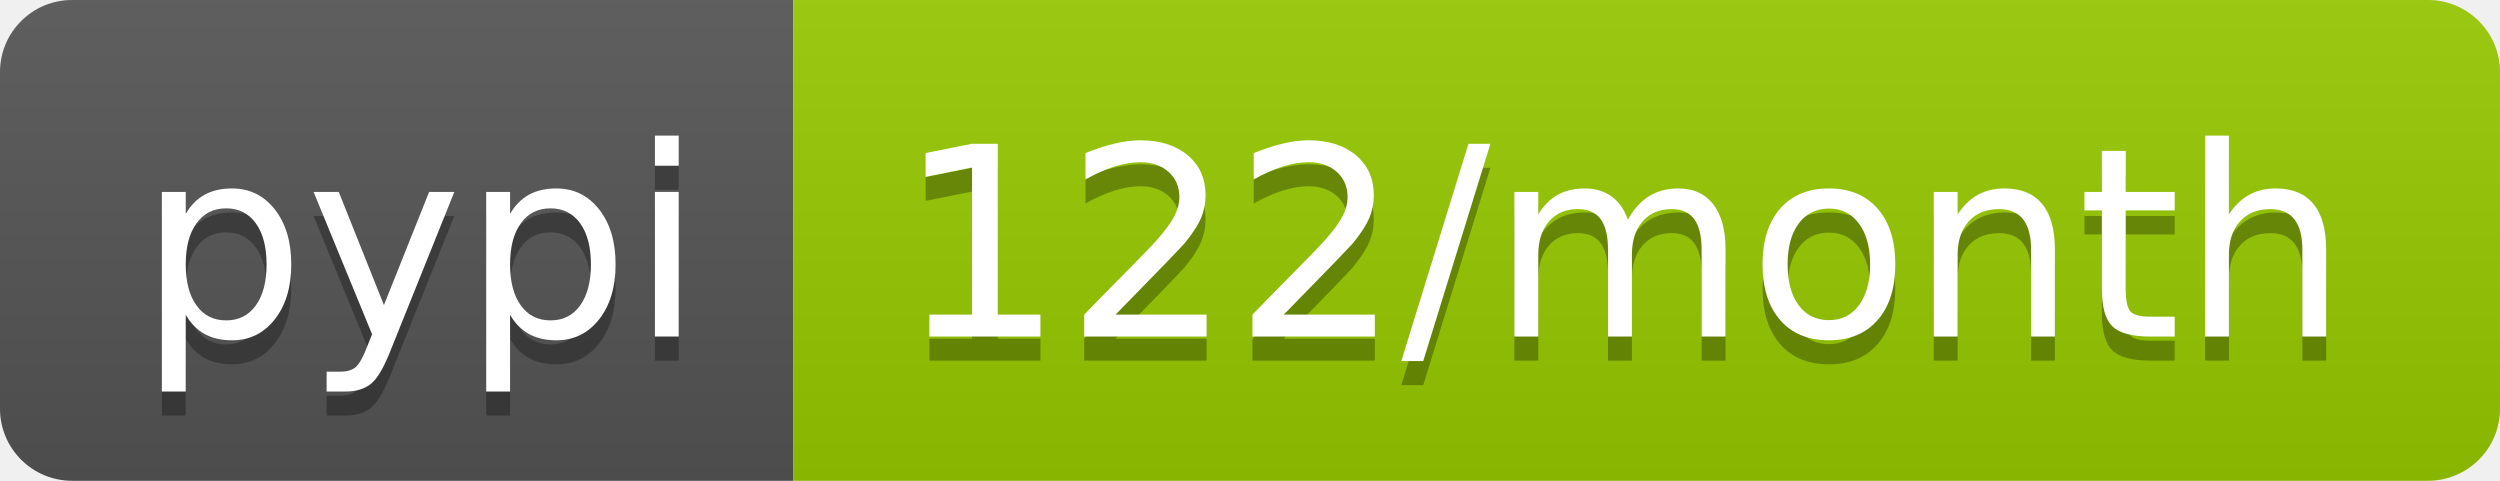
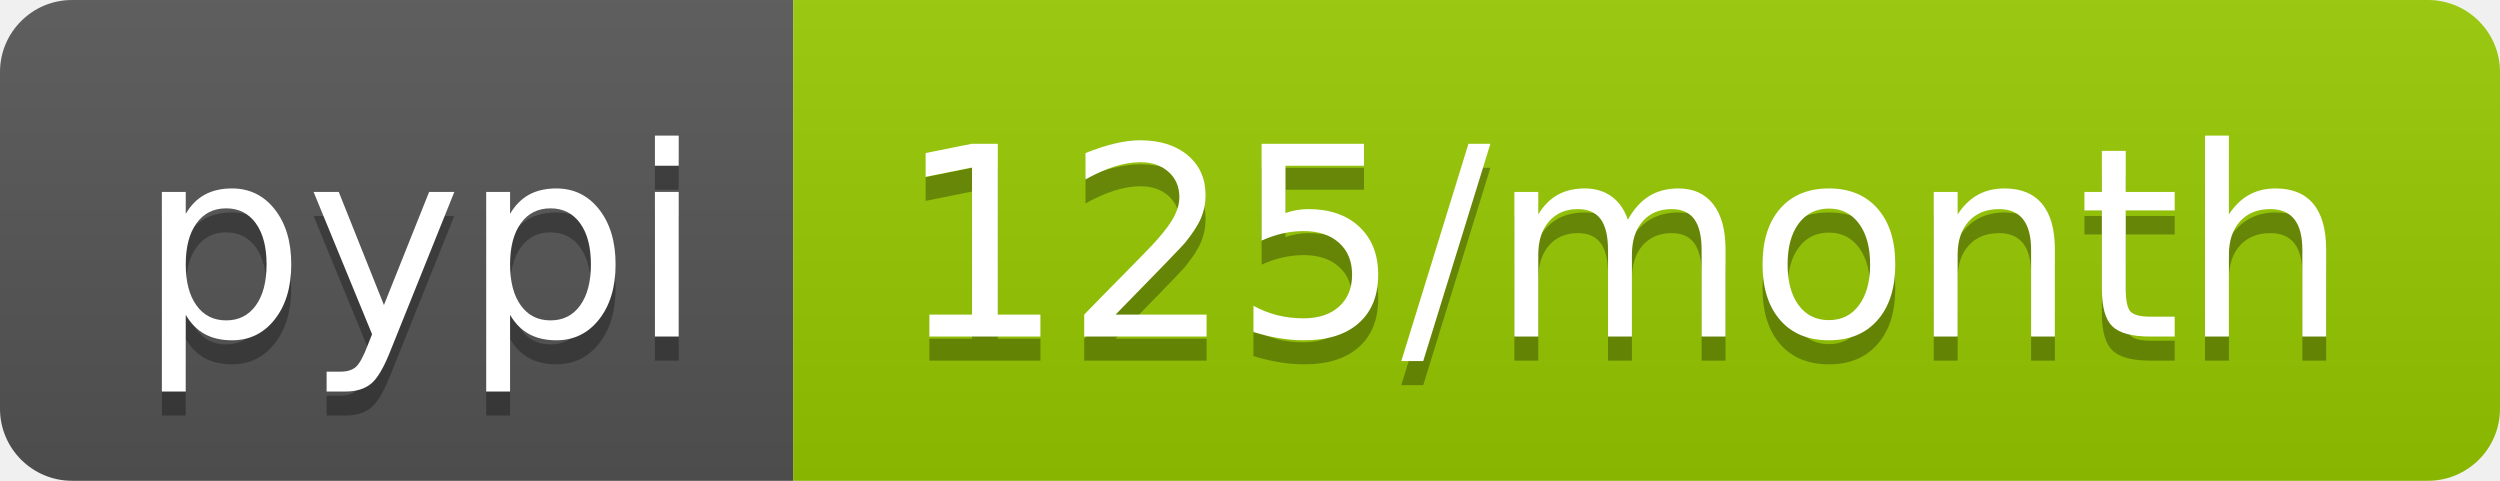
<svg xmlns="http://www.w3.org/2000/svg" width="104" height="20">
  <linearGradient id="b" x2="0" y2="100%">
    <stop offset="0" stop-color="#bbb" stop-opacity=".1" />
    <stop offset="1" stop-opacity=".1" />
  </linearGradient>
  <clipPath id="a">
    <rect width="104" height="20" rx="3" fill="#fff" />
  </clipPath>
  <g clip-path="url(#a)">
    <path fill="#555" d="M0 0h33v20H0z" />
    <path fill="#97ca00" d="M33 0h71v20H33z" />
    <path fill="url(#b)" d="M0 0h104v20H0z" />
  </g>
  <g fill="#fff" text-anchor="middle" font-family="DejaVu Sans,Verdana,Geneva,sans-serif" font-size="110">
    <text x="175" y="150" fill="#010101" fill-opacity=".3" transform="scale(.1)" textLength="230">pypi</text>
    <text x="175" y="140" transform="scale(.1)" textLength="230">pypi</text>
-     <text x="675" y="150" fill="#010101" fill-opacity=".3" transform="scale(.1)" textLength="610">122/month</text>
-     <text x="675" y="140" transform="scale(.1)" textLength="610">122/month</text>
+     <text x="675" y="150" fill="#010101" fill-opacity=".3" transform="scale(.1)" textLength="610">125/month</text>
+     <text x="675" y="140" transform="scale(.1)" textLength="610">125/month</text>
  </g>
</svg>
